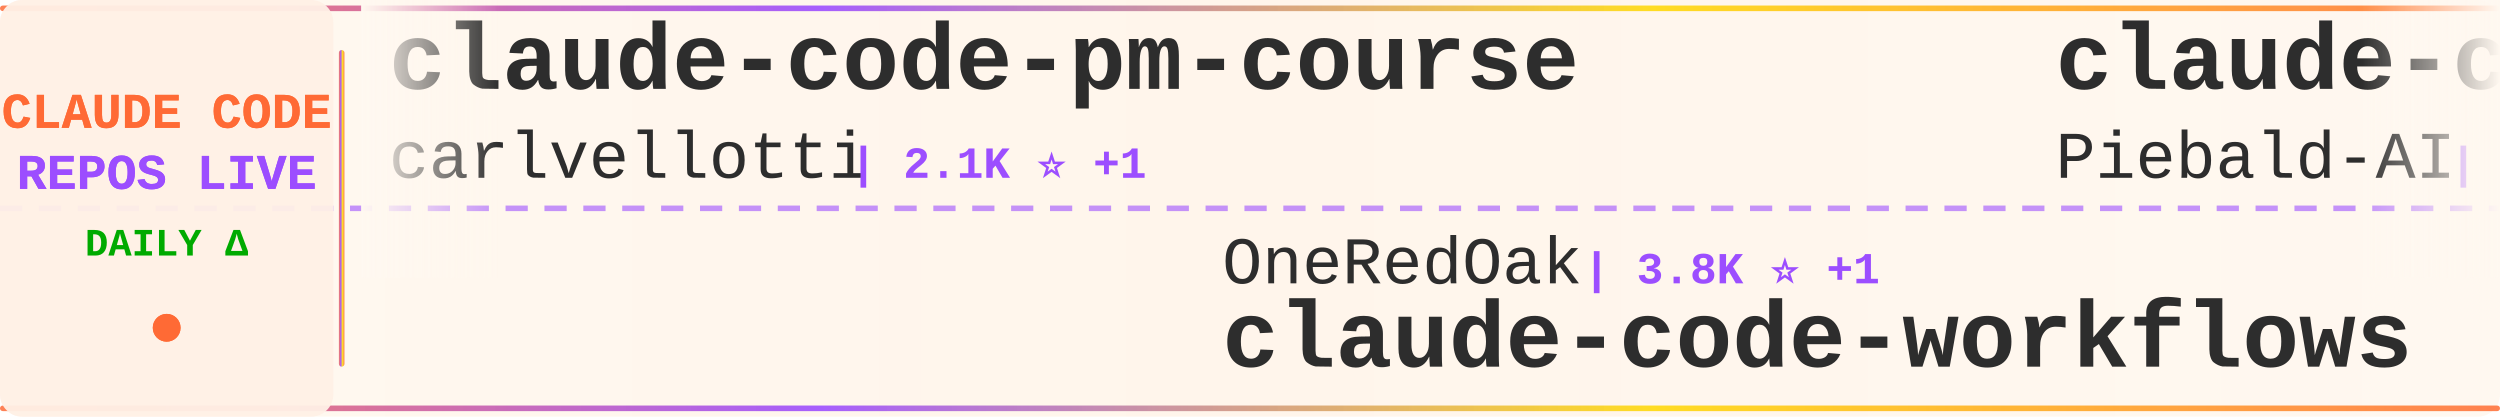
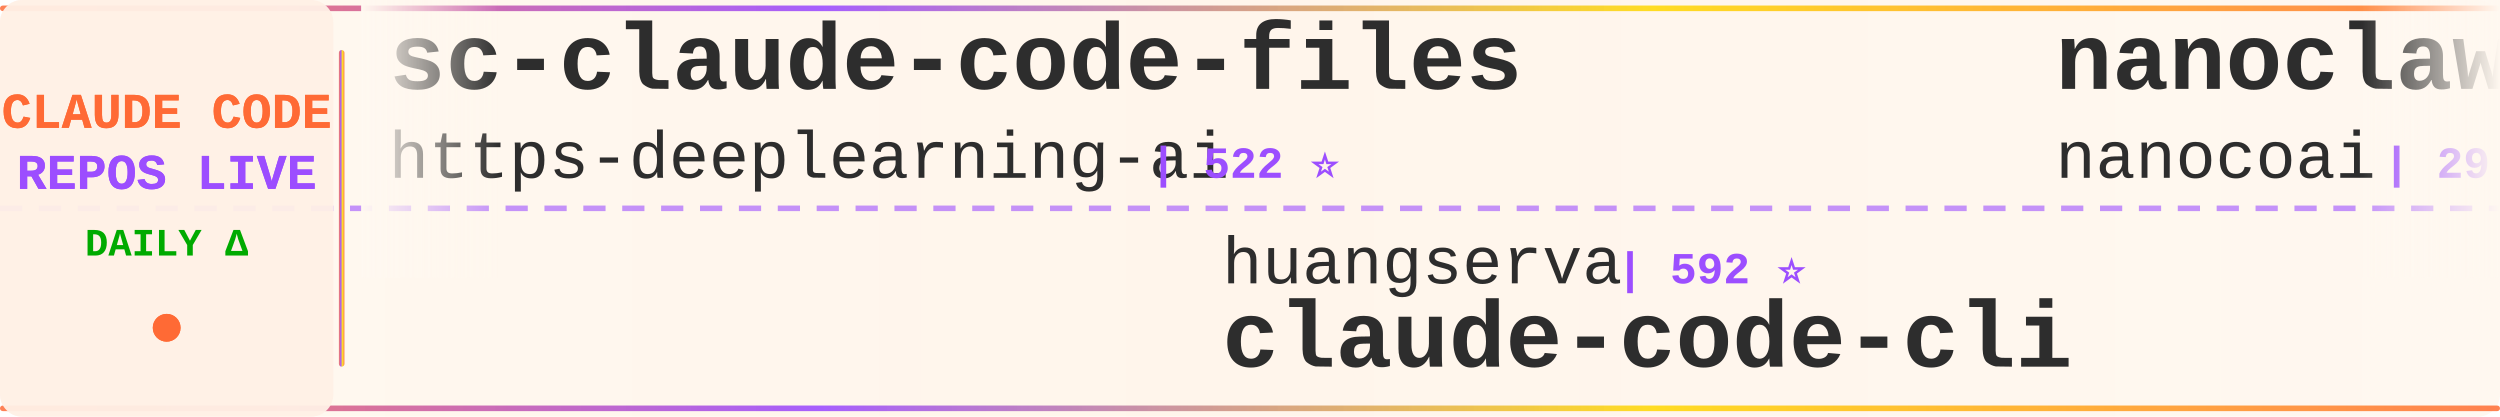
<svg xmlns="http://www.w3.org/2000/svg" width="900" height="150">
  <defs>
    <linearGradient id="tickerBg" x1="0%" y1="0%" x2="100%" y2="0%">
      <stop offset="0%" style="stop-color:#fff8f0;stop-opacity:0.98" />
      <stop offset="50%" style="stop-color:#fff5eb;stop-opacity:1" />
      <stop offset="100%" style="stop-color:#fff8f0;stop-opacity:0.98" />
    </linearGradient>
    <linearGradient id="borderGrad" x1="0%" y1="0%" x2="100%" y2="0%">
      <stop offset="0%" style="stop-color:#FF6B35;stop-opacity:0.85">
        <animate attributeName="stop-opacity" values="0.85;1;0.85" dur="2s" repeatCount="indefinite" />
      </stop>
      <stop offset="33%" style="stop-color:#9C4EFF;stop-opacity:0.9">
        <animate attributeName="stop-opacity" values="0.9;1;0.9" dur="2.2s" repeatCount="indefinite" />
      </stop>
      <stop offset="66%" style="stop-color:#FFD700;stop-opacity:0.85">
        <animate attributeName="stop-opacity" values="0.85;1;0.85" dur="1.8s" repeatCount="indefinite" />
      </stop>
      <stop offset="100%" style="stop-color:#FF6B35;stop-opacity:0.85">
        <animate attributeName="stop-opacity" values="0.85;1;0.85" dur="2s" repeatCount="indefinite" />
      </stop>
    </linearGradient>
    <filter id="textGlow">
      <feGaussianBlur stdDeviation="0.15" result="coloredBlur" />
      <feMerge>
        <feMergeNode in="coloredBlur" />
        <feMergeNode in="SourceGraphic" />
      </feMerge>
    </filter>
    <filter id="metricGlow">
      <feGaussianBlur stdDeviation="0.2" result="coloredBlur" />
      <feMerge>
        <feMergeNode in="coloredBlur" />
        <feMergeNode in="SourceGraphic" />
      </feMerge>
    </filter>
    <linearGradient id="leftFade" x1="0%" y1="0%" x2="100%" y2="0%">
      <stop offset="0%" style="stop-color:#fff8f0;stop-opacity:1" />
      <stop offset="100%" style="stop-color:#fff8f0;stop-opacity:0" />
    </linearGradient>
    <linearGradient id="rightFade" x1="0%" y1="0%" x2="100%" y2="0%">
      <stop offset="0%" style="stop-color:#fff8f0;stop-opacity:0" />
      <stop offset="100%" style="stop-color:#fff8f0;stop-opacity:1" />
    </linearGradient>
  </defs>
  <rect width="900" height="150" fill="url(#tickerBg)" rx="8" />
  <rect x="0" y="2" width="900" height="2" fill="url(#borderGrad)" rx="1" />
  <rect x="0" y="146" width="900" height="2" fill="url(#borderGrad)" rx="1" />
  <line x1="0" y1="75" x2="900" y2="75" stroke="#9C4EFF" stroke-width="2" stroke-dasharray="8 6" opacity="0.6" />
  <rect x="0" y="0" width="120" height="150" fill="#fff0e6" opacity="0.95" rx="8" />
  <text x="60" y="46" font-family="'Courier New', monospace" font-size="18" font-weight="bold" fill="#FF6B35" text-anchor="middle" filter="url(#textGlow)">
    CLAUDE CODE
  </text>
  <text x="60" y="68" font-family="'Courier New', monospace" font-size="18" font-weight="bold" fill="#9C4EFF" text-anchor="middle" filter="url(#textGlow)">
    REPOS LIVE
  </text>
  <text x="60" y="92" font-family="'Courier New', monospace" font-size="14" font-weight="bold" fill="#00aa00" text-anchor="middle">
    DAILY Δ
  </text>
  <circle cx="60" cy="118" r="5" fill="#FF6B35" filter="url(#metricGlow)">
    <animate attributeName="r" values="4;6;4" dur="1.5s" repeatCount="indefinite" />
    <animate attributeName="opacity" values="0.6;1;0.6" dur="1.5s" repeatCount="indefinite" />
  </circle>
  <rect x="122" y="18" width="2" height="114" fill="url(#borderGrad)" rx="1" />
  <clipPath id="tickerClip">
    <rect x="130" y="0" width="770" height="150" />
  </clipPath>
  <g clip-path="url(#tickerClip)">
    <g id="tickerItems">
      <animateTransform attributeName="transform" attributeType="XML" type="translate" from="0 0" to="-3000 0" dur="54s" repeatCount="indefinite" />
      <g transform="translate(0, 0)">
-         <text x="140" y="32" font-family="'Courier New', monospace" font-size="34" font-weight="bold" fill="#2d2d2d">claude-code-pm-course</text>
-         <text x="140" y="64" font-family="'Courier New', monospace" font-size="24" font-weight="normal" fill="#2d2d2d" opacity="1.0">carlvellotti</text>
-         <text x="306" y="64" font-family="'Courier New', monospace" font-size="16" font-weight="bold" fill="#9C4EFF"> | 2.1K ⭐ +1</text>
+         <text x="140" y="32" font-family="'Courier New', monospace" font-size="34" font-weight="bold" fill="#2d2d2d">sc-claude-code-files</text>
+         <text x="140" y="64" font-family="'Courier New', monospace" font-size="24" font-weight="normal" fill="#2d2d2d" opacity="1.0">https-deeplearning-ai</text>
+         <text x="414" y="64" font-family="'Courier New', monospace" font-size="16" font-weight="bold" fill="#9C4EFF"> | 522 ⭐</text>
      </g>
      <g transform="translate(300, 0)">
-         <text x="140" y="102" font-family="'Courier New', monospace" font-size="24" font-weight="normal" fill="#2d2d2d" opacity="1.0">OneRedOak</text>
-         <text x="270" y="102" font-family="'Courier New', monospace" font-size="16" font-weight="bold" fill="#9C4EFF"> | 3.8K ⭐ +1</text>
-         <text x="140" y="132" font-family="'Courier New', monospace" font-size="34" font-weight="bold" fill="#2d2d2d">claude-code-workflows</text>
+         <text x="140" y="102" font-family="'Courier New', monospace" font-size="24" font-weight="normal" fill="#2d2d2d" opacity="1.0">huangserva</text>
+         <text x="282" y="102" font-family="'Courier New', monospace" font-size="16" font-weight="bold" fill="#9C4EFF"> | 592 ⭐</text>
+         <text x="140" y="132" font-family="'Courier New', monospace" font-size="34" font-weight="bold" fill="#2d2d2d">claude-code-cli</text>
      </g>
      <g transform="translate(600, 0)">
-         <text x="140" y="32" font-family="'Courier New', monospace" font-size="34" font-weight="bold" fill="#2d2d2d">claude-code-system-promp...</text>
-         <text x="140" y="64" font-family="'Courier New', monospace" font-size="24" font-weight="normal" fill="#2d2d2d" opacity="1.0">Piebald-AI</text>
-         <text x="282" y="64" font-family="'Courier New', monospace" font-size="16" font-weight="bold" fill="#9C4EFF"> | 10.7K ⭐ +29</text>
+         <text x="140" y="32" font-family="'Courier New', monospace" font-size="34" font-weight="bold" fill="#2d2d2d">nanoclaw</text>
+         <text x="140" y="64" font-family="'Courier New', monospace" font-size="24" font-weight="normal" fill="#2d2d2d" opacity="1.0">nanocoai</text>
+         <text x="258" y="64" font-family="'Courier New', monospace" font-size="16" font-weight="bold" fill="#9C4EFF"> | 29.6K ⭐ +37</text>
      </g>
      <g transform="translate(900, 0)">
-         <text x="140" y="102" font-family="'Courier New', monospace" font-size="24" font-weight="normal" fill="#2d2d2d" opacity="1.0">frankbria</text>
-         <text x="270" y="102" font-family="'Courier New', monospace" font-size="16" font-weight="bold" fill="#9C4EFF"> | 9.2K ⭐ +3</text>
-         <text x="140" y="132" font-family="'Courier New', monospace" font-size="34" font-weight="bold" fill="#2d2d2d">ralph-claude-code</text>
+         <text x="140" y="102" font-family="'Courier New', monospace" font-size="24" font-weight="normal" fill="#2d2d2d" opacity="1.0">freestylefly</text>
+         <text x="306" y="102" font-family="'Courier New', monospace" font-size="16" font-weight="bold" fill="#9C4EFF"> | 125 ⭐</text>
+         <text x="140" y="132" font-family="'Courier New', monospace" font-size="34" font-weight="bold" fill="#2d2d2d">claude-code</text>
      </g>
      <g transform="translate(1200, 0)">
-         <text x="140" y="32" font-family="'Courier New', monospace" font-size="34" font-weight="bold" fill="#2d2d2d">claude-code-source-build</text>
-         <text x="140" y="64" font-family="'Courier New', monospace" font-size="24" font-weight="normal" fill="#2d2d2d" opacity="1.0">andrew-kramer-inno</text>
-         <text x="378" y="64" font-family="'Courier New', monospace" font-size="16" font-weight="bold" fill="#9C4EFF"> | 591 ⭐</text>
+         <text x="140" y="32" font-family="'Courier New', monospace" font-size="34" font-weight="bold" fill="#2d2d2d">andrej-karpathy-skills</text>
+         <text x="140" y="64" font-family="'Courier New', monospace" font-size="24" font-weight="normal" fill="#2d2d2d" opacity="1.0">multica-ai</text>
+         <text x="282" y="64" font-family="'Courier New', monospace" font-size="16" font-weight="bold" fill="#9C4EFF"> | 163.7K ⭐ +1.1K</text>
      </g>
      <g transform="translate(1500, 0)">
-         <text x="140" y="102" font-family="'Courier New', monospace" font-size="24" font-weight="normal" fill="#2d2d2d" opacity="1.0">LING71671</text>
-         <text x="270" y="102" font-family="'Courier New', monospace" font-size="16" font-weight="bold" fill="#9C4EFF"> | 870 ⭐ +1</text>
-         <text x="140" y="132" font-family="'Courier New', monospace" font-size="34" font-weight="bold" fill="#2d2d2d">Open-ClaudeCode</text>
+         <text x="140" y="102" font-family="'Courier New', monospace" font-size="24" font-weight="normal" fill="#2d2d2d" opacity="1.0">Yeachan-Heo</text>
+         <text x="294" y="102" font-family="'Courier New', monospace" font-size="16" font-weight="bold" fill="#9C4EFF"> | 35.5K ⭐ +76</text>
+         <text x="140" y="132" font-family="'Courier New', monospace" font-size="34" font-weight="bold" fill="#2d2d2d">oh-my-claudecode</text>
      </g>
      <g transform="translate(1800, 0)">
-         <text x="140" y="32" font-family="'Courier New', monospace" font-size="34" font-weight="bold" fill="#2d2d2d">claude-code</text>
-         <text x="140" y="64" font-family="'Courier New', monospace" font-size="24" font-weight="normal" fill="#2d2d2d" opacity="1.0">alex000kim</text>
-         <text x="282" y="64" font-family="'Courier New', monospace" font-size="16" font-weight="bold" fill="#9C4EFF"> | 227 ⭐</text>
+         <text x="140" y="32" font-family="'Courier New', monospace" font-size="34" font-weight="bold" fill="#2d2d2d">Claude-Code</text>
+         <text x="140" y="64" font-family="'Courier New', monospace" font-size="24" font-weight="normal" fill="#2d2d2d" opacity="1.0">KPR111</text>
+         <text x="234" y="64" font-family="'Courier New', monospace" font-size="16" font-weight="bold" fill="#9C4EFF"> | 18 ⭐</text>
      </g>
      <g transform="translate(2100, 0)">
-         <text x="140" y="102" font-family="'Courier New', monospace" font-size="24" font-weight="normal" fill="#2d2d2d" opacity="1.0">Yeachan-Heo</text>
-         <text x="294" y="102" font-family="'Courier New', monospace" font-size="16" font-weight="bold" fill="#9C4EFF"> | 35.4K ⭐ +66</text>
-         <text x="140" y="132" font-family="'Courier New', monospace" font-size="34" font-weight="bold" fill="#2d2d2d">oh-my-claudecode</text>
+         <text x="140" y="102" font-family="'Courier New', monospace" font-size="24" font-weight="normal" fill="#2d2d2d" opacity="1.0">oboard</text>
+         <text x="234" y="102" font-family="'Courier New', monospace" font-size="16" font-weight="bold" fill="#9C4EFF"> | 3.2K ⭐ +5</text>
+         <text x="140" y="132" font-family="'Courier New', monospace" font-size="34" font-weight="bold" fill="#2d2d2d">claude-code-rev</text>
      </g>
      <g transform="translate(2400, 0)">
-         <text x="140" y="32" font-family="'Courier New', monospace" font-size="34" font-weight="bold" fill="#2d2d2d">claude-code-infrastructu...</text>
-         <text x="140" y="64" font-family="'Courier New', monospace" font-size="24" font-weight="normal" fill="#2d2d2d" opacity="1.0">diet103</text>
-         <text x="246" y="64" font-family="'Courier New', monospace" font-size="16" font-weight="bold" fill="#9C4EFF"> | 9.7K ⭐ +1</text>
+         <text x="140" y="32" font-family="'Courier New', monospace" font-size="34" font-weight="bold" fill="#2d2d2d">claude-code-best-practic...</text>
+         <text x="140" y="64" font-family="'Courier New', monospace" font-size="24" font-weight="normal" fill="#2d2d2d" opacity="1.0">shanraisshan</text>
+         <text x="306" y="64" font-family="'Courier New', monospace" font-size="16" font-weight="bold" fill="#9C4EFF"> | 55.8K ⭐ +186</text>
      </g>
      <g transform="translate(2700, 0)">
-         <text x="140" y="102" font-family="'Courier New', monospace" font-size="24" font-weight="normal" fill="#2d2d2d" opacity="1.0">hangsman</text>
-         <text x="258" y="102" font-family="'Courier New', monospace" font-size="16" font-weight="bold" fill="#9C4EFF"> | 781 ⭐</text>
-         <text x="140" y="132" font-family="'Courier New', monospace" font-size="34" font-weight="bold" fill="#2d2d2d">claude-code-source</text>
+         <text x="140" y="102" font-family="'Courier New', monospace" font-size="24" font-weight="normal" fill="#2d2d2d" opacity="1.0">darcyegb</text>
+         <text x="258" y="102" font-family="'Courier New', monospace" font-size="16" font-weight="bold" fill="#9C4EFF"> | 710 ⭐ +3</text>
+         <text x="140" y="132" font-family="'Courier New', monospace" font-size="34" font-weight="bold" fill="#2d2d2d">ClaudeCodeAgents</text>
      </g>
      <g transform="translate(3000, 0)">
-         <text x="140" y="32" font-family="'Courier New', monospace" font-size="34" font-weight="bold" fill="#2d2d2d">claude-code-pm-course</text>
-         <text x="140" y="64" font-family="'Courier New', monospace" font-size="24" font-weight="normal" fill="#2d2d2d" opacity="1.0">carlvellotti</text>
-         <text x="306" y="64" font-family="'Courier New', monospace" font-size="16" font-weight="bold" fill="#9C4EFF"> | 2.1K ⭐ +1</text>
+         <text x="140" y="32" font-family="'Courier New', monospace" font-size="34" font-weight="bold" fill="#2d2d2d">sc-claude-code-files</text>
+         <text x="140" y="64" font-family="'Courier New', monospace" font-size="24" font-weight="normal" fill="#2d2d2d" opacity="1.0">https-deeplearning-ai</text>
+         <text x="414" y="64" font-family="'Courier New', monospace" font-size="16" font-weight="bold" fill="#9C4EFF"> | 522 ⭐</text>
      </g>
      <g transform="translate(3300, 0)">
-         <text x="140" y="102" font-family="'Courier New', monospace" font-size="24" font-weight="normal" fill="#2d2d2d" opacity="1.0">OneRedOak</text>
-         <text x="270" y="102" font-family="'Courier New', monospace" font-size="16" font-weight="bold" fill="#9C4EFF"> | 3.8K ⭐ +1</text>
-         <text x="140" y="132" font-family="'Courier New', monospace" font-size="34" font-weight="bold" fill="#2d2d2d">claude-code-workflows</text>
+         <text x="140" y="102" font-family="'Courier New', monospace" font-size="24" font-weight="normal" fill="#2d2d2d" opacity="1.0">huangserva</text>
+         <text x="282" y="102" font-family="'Courier New', monospace" font-size="16" font-weight="bold" fill="#9C4EFF"> | 592 ⭐</text>
+         <text x="140" y="132" font-family="'Courier New', monospace" font-size="34" font-weight="bold" fill="#2d2d2d">claude-code-cli</text>
      </g>
      <g transform="translate(3600, 0)">
-         <text x="140" y="32" font-family="'Courier New', monospace" font-size="34" font-weight="bold" fill="#2d2d2d">claude-code-system-promp...</text>
-         <text x="140" y="64" font-family="'Courier New', monospace" font-size="24" font-weight="normal" fill="#2d2d2d" opacity="1.0">Piebald-AI</text>
-         <text x="282" y="64" font-family="'Courier New', monospace" font-size="16" font-weight="bold" fill="#9C4EFF"> | 10.7K ⭐ +29</text>
+         <text x="140" y="32" font-family="'Courier New', monospace" font-size="34" font-weight="bold" fill="#2d2d2d">nanoclaw</text>
+         <text x="140" y="64" font-family="'Courier New', monospace" font-size="24" font-weight="normal" fill="#2d2d2d" opacity="1.0">nanocoai</text>
+         <text x="258" y="64" font-family="'Courier New', monospace" font-size="16" font-weight="bold" fill="#9C4EFF"> | 29.6K ⭐ +37</text>
      </g>
      <g transform="translate(3900, 0)">
-         <text x="140" y="102" font-family="'Courier New', monospace" font-size="24" font-weight="normal" fill="#2d2d2d" opacity="1.0">frankbria</text>
-         <text x="270" y="102" font-family="'Courier New', monospace" font-size="16" font-weight="bold" fill="#9C4EFF"> | 9.2K ⭐ +3</text>
-         <text x="140" y="132" font-family="'Courier New', monospace" font-size="34" font-weight="bold" fill="#2d2d2d">ralph-claude-code</text>
+         <text x="140" y="102" font-family="'Courier New', monospace" font-size="24" font-weight="normal" fill="#2d2d2d" opacity="1.0">freestylefly</text>
+         <text x="306" y="102" font-family="'Courier New', monospace" font-size="16" font-weight="bold" fill="#9C4EFF"> | 125 ⭐</text>
+         <text x="140" y="132" font-family="'Courier New', monospace" font-size="34" font-weight="bold" fill="#2d2d2d">claude-code</text>
      </g>
    </g>
  </g>
  <rect x="130" y="0" width="50" height="100" fill="url(#leftFade)" />
  <rect x="850" y="0" width="50" height="100" fill="url(#rightFade)" />
</svg>
